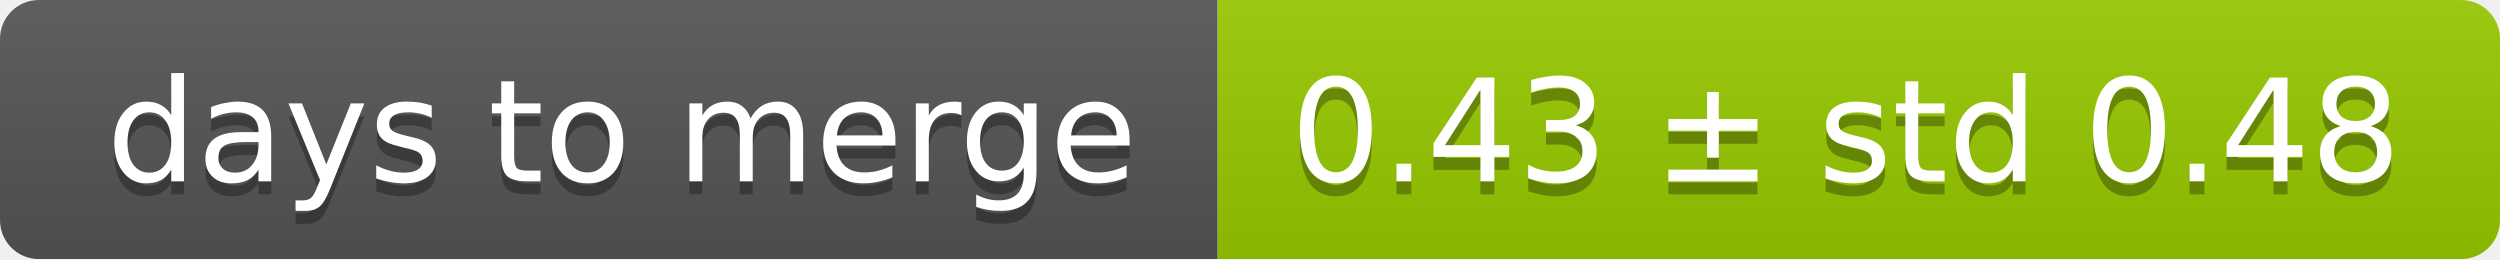
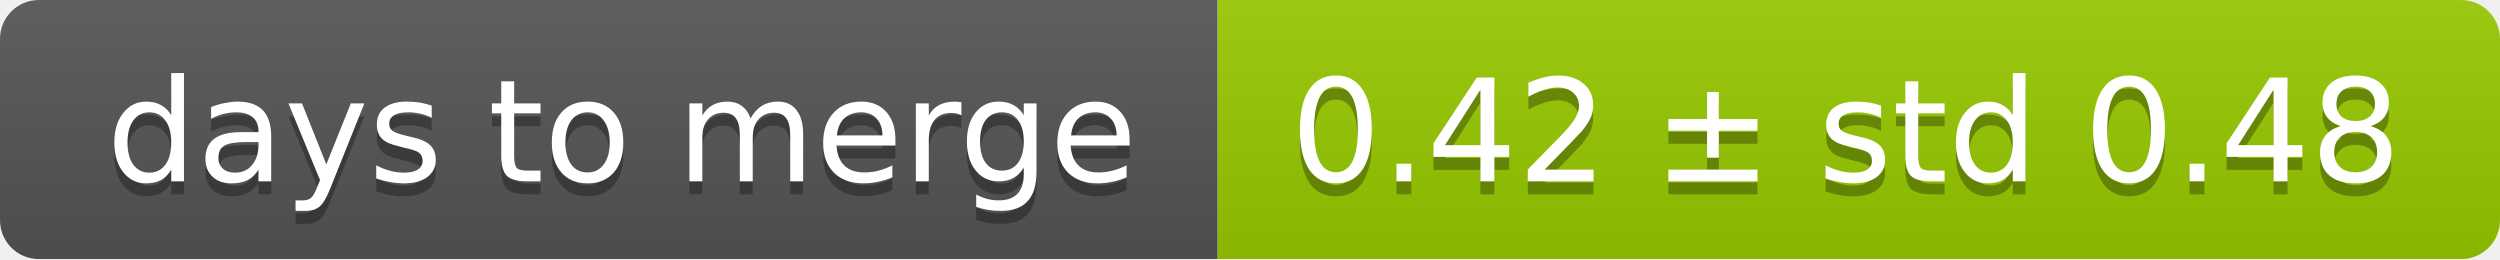
<svg xmlns="http://www.w3.org/2000/svg" width="193" height="20">
  <linearGradient id="smooth" x2="0" y2="100%">
    <stop offset="0" stop-color="#bbb" stop-opacity=".1" />
    <stop offset="1" stop-opacity=".1" />
  </linearGradient>
  <mask id="round">
    <rect width="193" height="20" rx="3" fill="#fff" />
  </mask>
  <g mask="url(#round)">
    <rect width="94" height="20" fill="#555" />
    <rect x="94" width="99" height="20" fill="#97ca00" />
    <rect width="193" height="20" fill="url(#smooth)" />
  </g>
  <g fill="#fff" text-anchor="middle" font-family="DejaVu Sans,Verdana,Geneva,sans-serif" font-size="11">
    <text x="48" y="15" fill="#010101" fill-opacity=".3">days to merge</text>
    <text x="48" y="14">days to merge</text>
-     <text x="142.5" y="15" fill="#010101" fill-opacity=".3">0.43 ± std 0.48</text>
-     <text x="142.5" y="14">0.43 ± std 0.48</text>
+     <text x="142.5" y="15" fill="#010101" fill-opacity=".3">0.42 ± std 0.48</text>
+     <text x="142.5" y="14">0.42 ± std 0.48</text>
  </g>
</svg>
